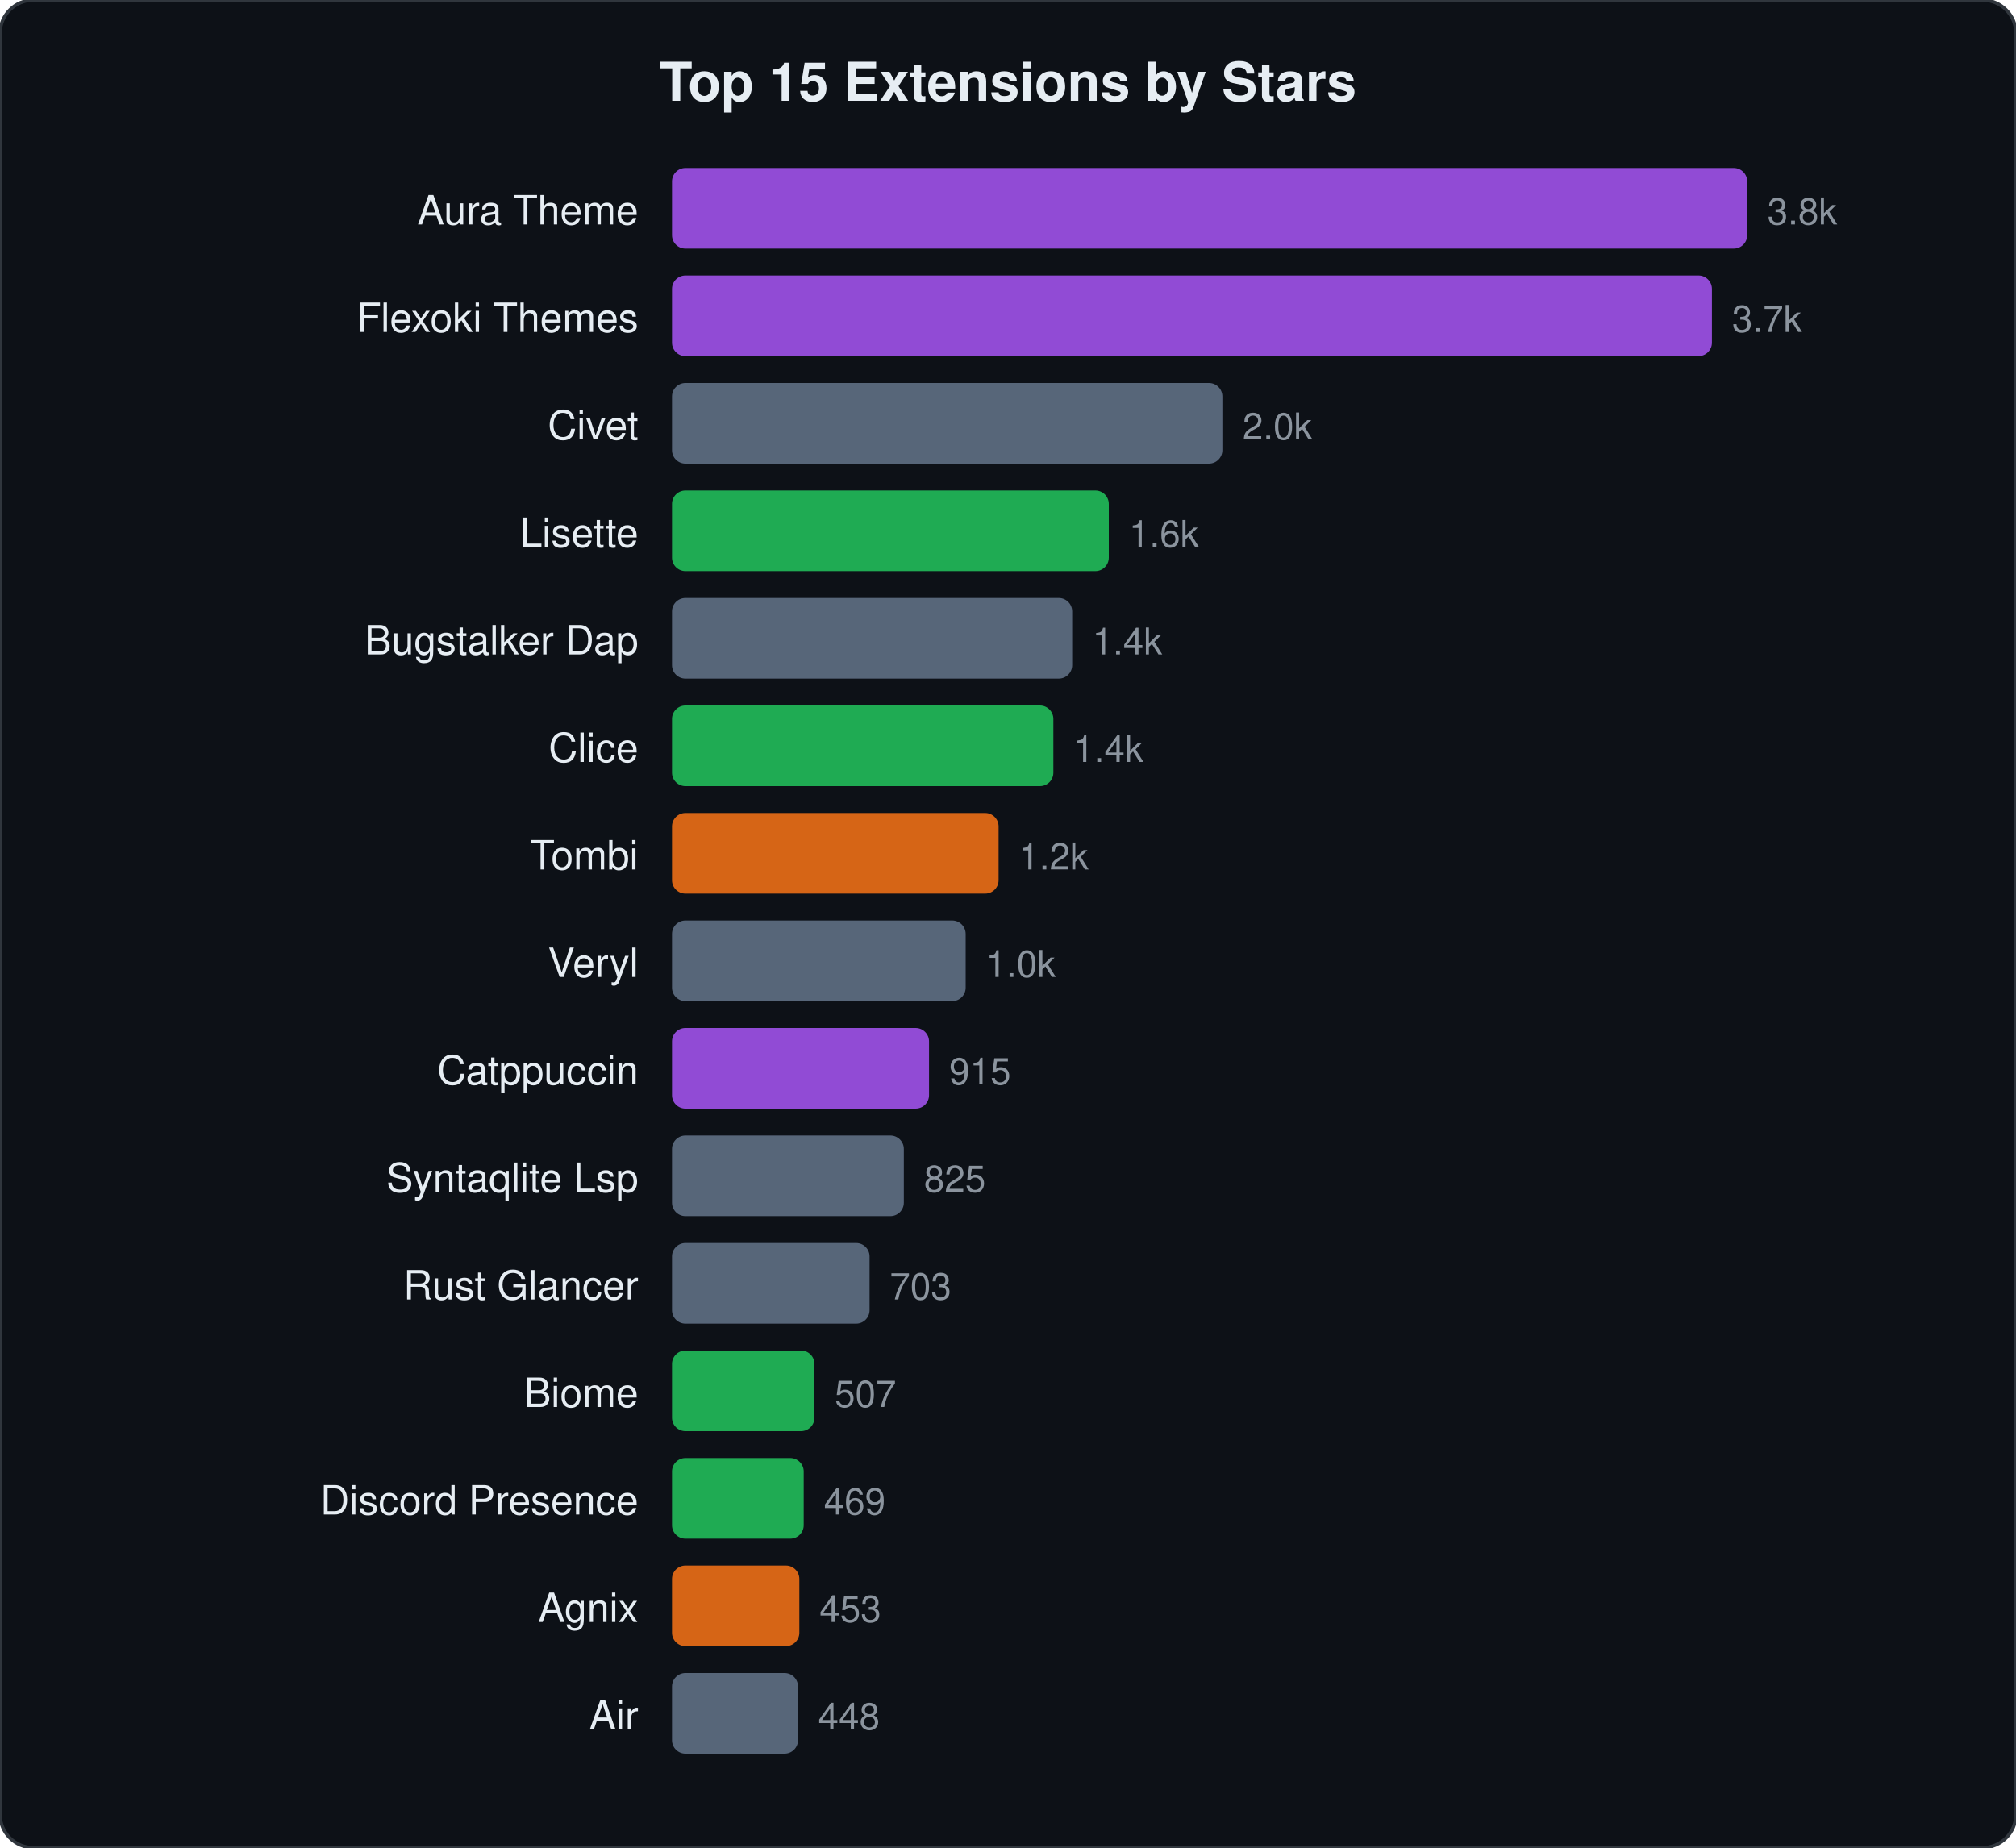
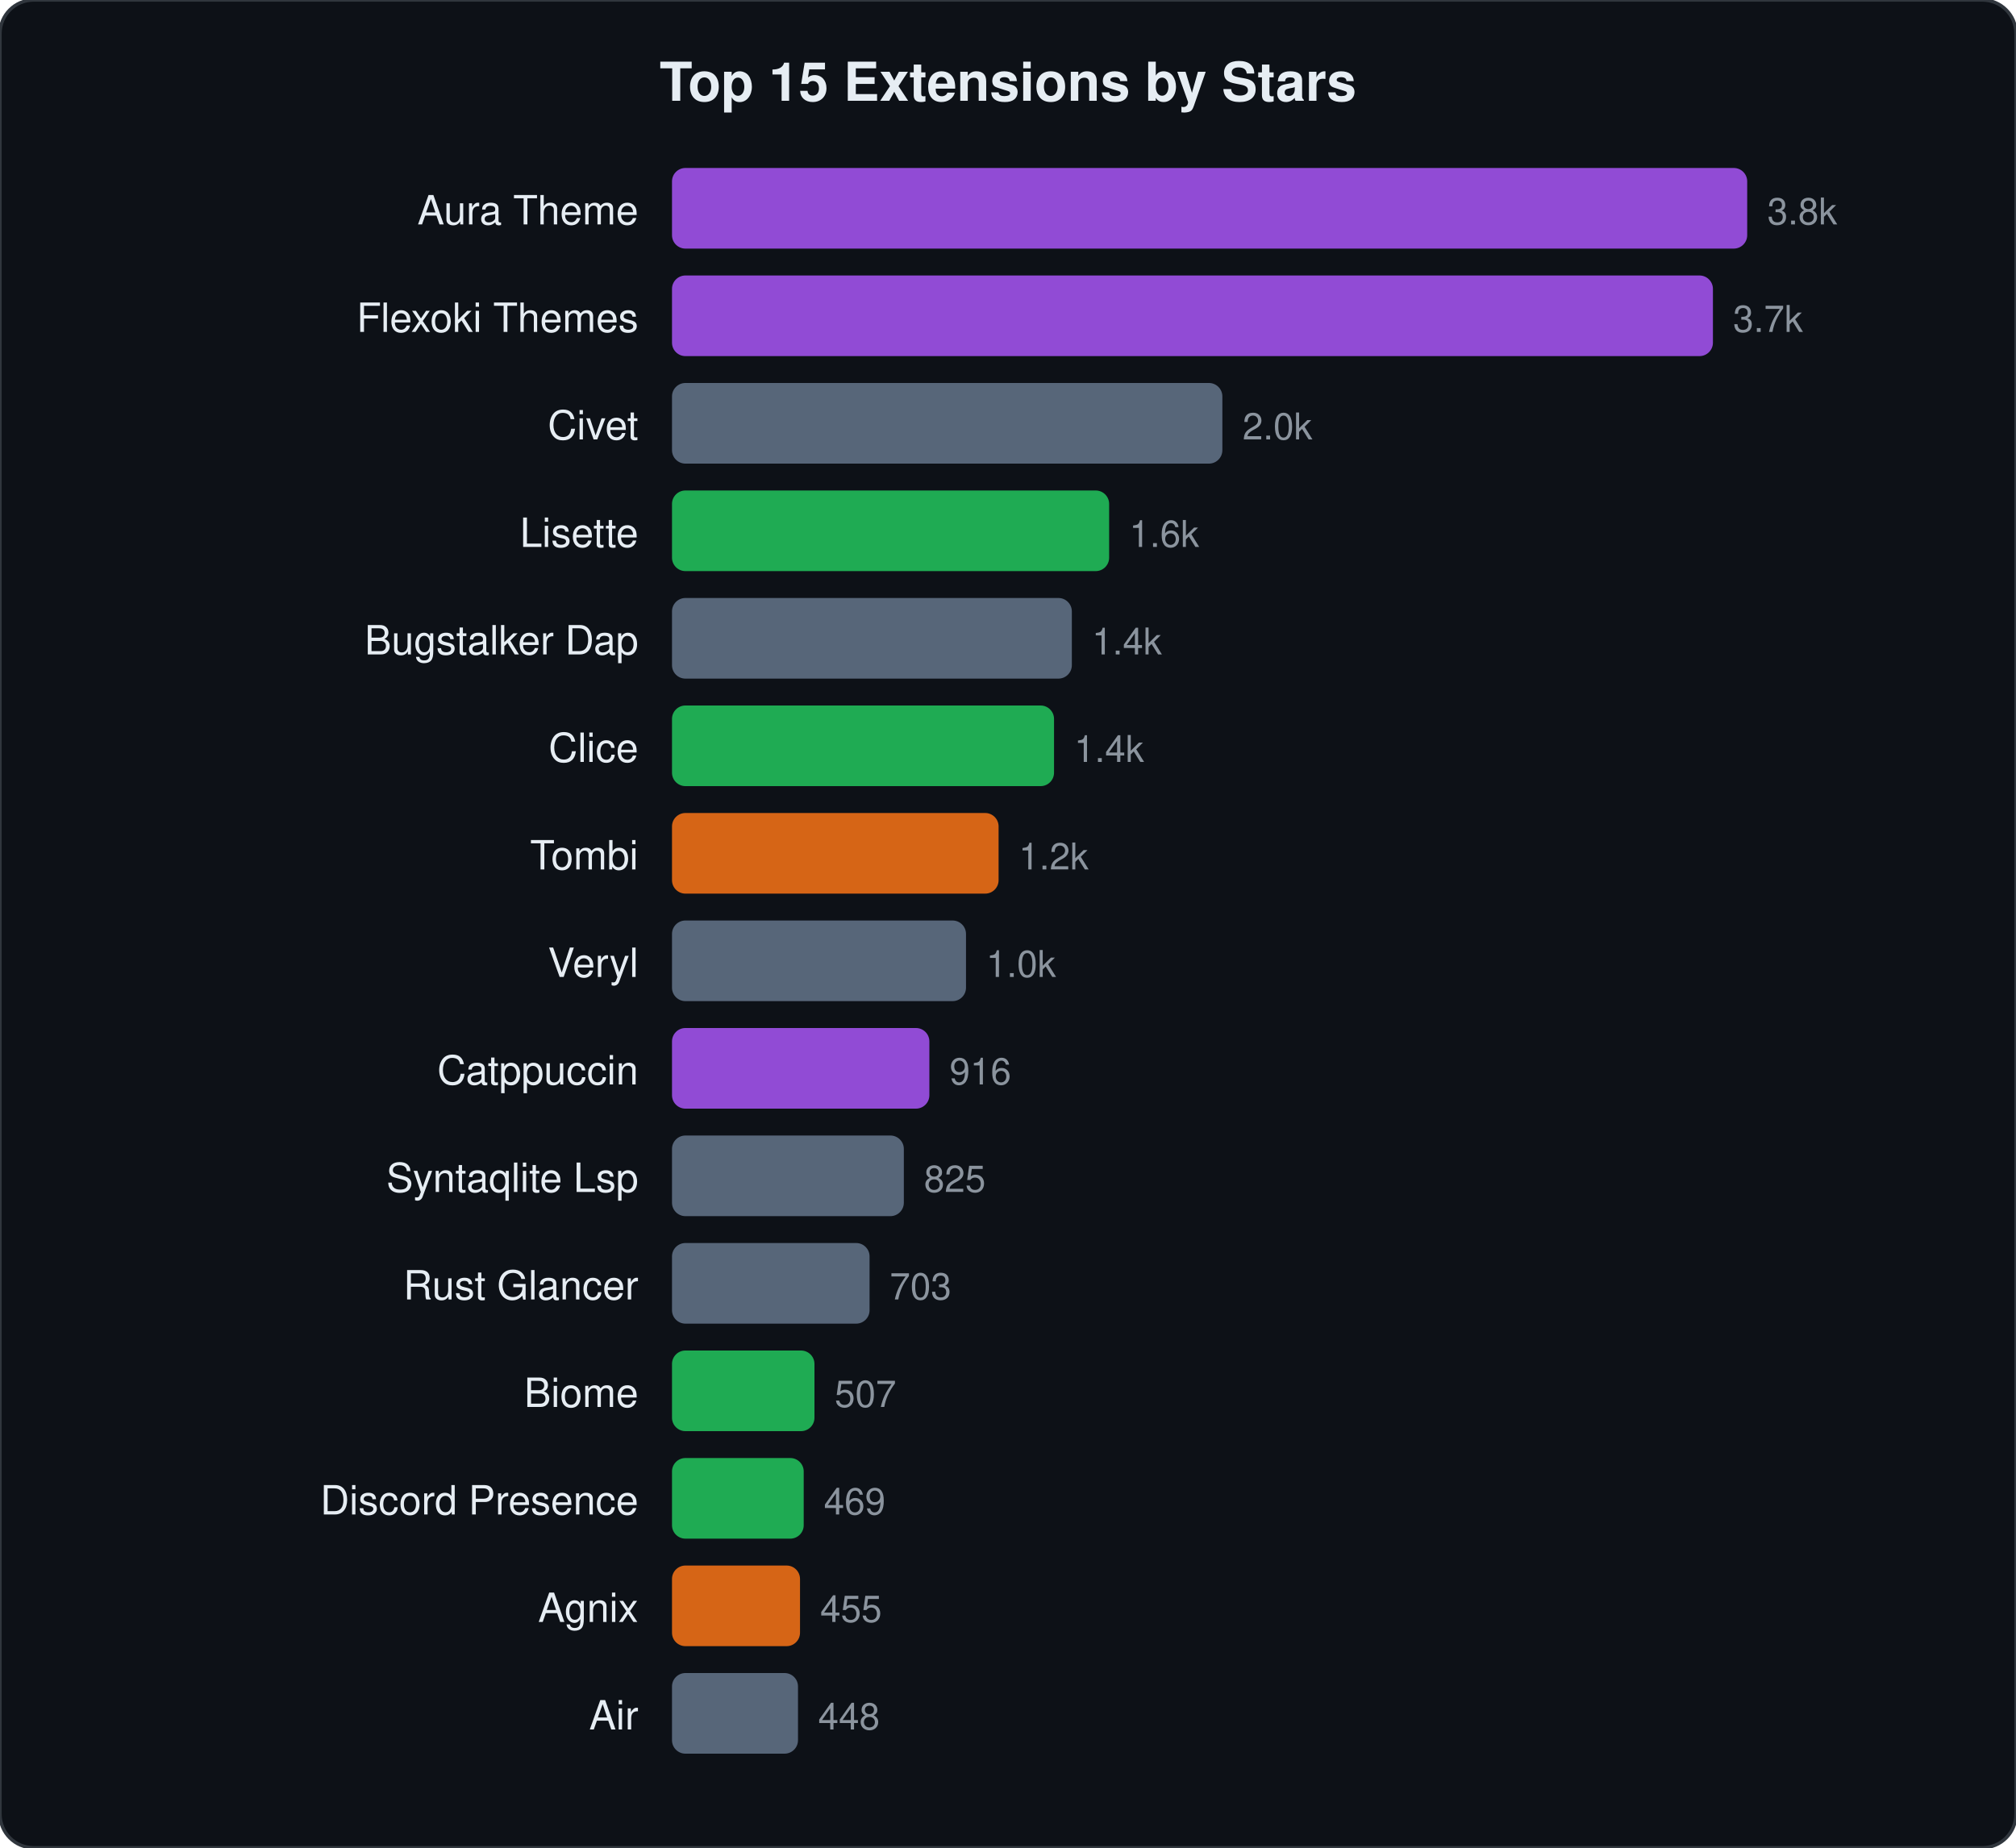
<svg xmlns="http://www.w3.org/2000/svg" viewBox="0 0 600 550" width="600" height="550">
  <style>text{font-family:-apple-system,BlinkMacSystemFont,"Segoe UI",Helvetica,Arial,sans-serif;fill:#e6edf3}.name{font-size:12px}.stars{font-size:11px;fill:#8b949e}.title{font-size:16px;font-weight:600}</style>
  <rect width="600" height="550" rx="10" fill="#0d1117" stroke="#30363d" stroke-width="1" />
  <text x="300" y="30" text-anchor="middle" class="title">Top 15 Extensions by Stars</text>
  <text x="190" y="66.8" text-anchor="end" class="name">Aura Theme</text>
  <rect x="200" y="50.0" width="320.0" height="24" rx="4" fill="#a855f7" opacity="0.85" />
  <text x="526.0" y="66.8" class="stars">3.8k</text>
  <text x="190" y="98.8" text-anchor="end" class="name">Flexoki Themes</text>
-   <rect x="200" y="82.0" width="309.5" height="24" rx="4" fill="#a855f7" opacity="0.85" />
-   <text x="515.5" y="98.8" class="stars">3.7k</text>
+   <rect x="200" y="82.0" width="309.8" height="24" rx="4" fill="#a855f7" opacity="0.85" />
+   <text x="515.8" y="98.8" class="stars">3.7k</text>
  <text x="190" y="130.8" text-anchor="end" class="name">Civet</text>
  <rect x="200" y="114.0" width="163.8" height="24" rx="4" fill="#64748b" opacity="0.85" />
  <text x="369.8" y="130.8" class="stars">2.0k</text>
  <text x="190" y="162.8" text-anchor="end" class="name">Lisette</text>
-   <rect x="200" y="146.0" width="130.0" height="24" rx="4" fill="#22c55e" opacity="0.85" />
-   <text x="336.0" y="162.8" class="stars">1.6k</text>
+   <rect x="200" y="146.0" width="130.1" height="24" rx="4" fill="#22c55e" opacity="0.85" />
+   <text x="336.1" y="162.8" class="stars">1.6k</text>
  <text x="190" y="194.8" text-anchor="end" class="name">Bugstalker Dap</text>
-   <rect x="200" y="178.0" width="119.1" height="24" rx="4" fill="#64748b" opacity="0.85" />
-   <text x="325.1" y="194.8" class="stars">1.4k</text>
+   <rect x="200" y="178.0" width="119.0" height="24" rx="4" fill="#64748b" opacity="0.85" />
+   <text x="325.0" y="194.8" class="stars">1.4k</text>
  <text x="190" y="226.8" text-anchor="end" class="name">Clice</text>
-   <rect x="200" y="210.0" width="113.5" height="24" rx="4" fill="#22c55e" opacity="0.85" />
-   <text x="319.5" y="226.8" class="stars">1.4k</text>
+   <rect x="200" y="210.0" width="113.7" height="24" rx="4" fill="#22c55e" opacity="0.85" />
+   <text x="319.7" y="226.8" class="stars">1.4k</text>
  <text x="190" y="258.8" text-anchor="end" class="name">Tombi</text>
  <rect x="200" y="242.0" width="97.2" height="24" rx="4" fill="#f97316" opacity="0.85" />
  <text x="303.2" y="258.8" class="stars">1.2k</text>
  <text x="190" y="290.8" text-anchor="end" class="name">Veryl</text>
-   <rect x="200" y="274.0" width="87.4" height="24" rx="4" fill="#64748b" opacity="0.85" />
-   <text x="293.4" y="290.8" class="stars">1.0k</text>
+   <rect x="200" y="274.0" width="87.5" height="24" rx="4" fill="#64748b" opacity="0.85" />
+   <text x="293.5" y="290.8" class="stars">1.0k</text>
  <text x="190" y="322.8" text-anchor="end" class="name">Catppuccin</text>
-   <rect x="200" y="306.0" width="76.5" height="24" rx="4" fill="#a855f7" opacity="0.85" />
-   <text x="282.5" y="322.8" class="stars">915</text>
+   <rect x="200" y="306.0" width="76.6" height="24" rx="4" fill="#a855f7" opacity="0.85" />
+   <text x="282.6" y="322.8" class="stars">916</text>
  <text x="190" y="354.8" text-anchor="end" class="name">Syntaqlite Lsp</text>
  <rect x="200" y="338.0" width="69.0" height="24" rx="4" fill="#64748b" opacity="0.85" />
  <text x="275.0" y="354.8" class="stars">825</text>
  <text x="190" y="386.8" text-anchor="end" class="name">Rust Glancer</text>
  <rect x="200" y="370.0" width="58.8" height="24" rx="4" fill="#64748b" opacity="0.85" />
  <text x="264.8" y="386.8" class="stars">703</text>
  <text x="190" y="418.8" text-anchor="end" class="name">Biome</text>
  <rect x="200" y="402.0" width="42.4" height="24" rx="4" fill="#22c55e" opacity="0.85" />
  <text x="248.4" y="418.8" class="stars">507</text>
  <text x="190" y="450.8" text-anchor="end" class="name">Discord Presence</text>
  <rect x="200" y="434.0" width="39.2" height="24" rx="4" fill="#22c55e" opacity="0.85" />
  <text x="245.2" y="450.8" class="stars">469</text>
  <text x="190" y="482.8" text-anchor="end" class="name">Agnix</text>
-   <rect x="200" y="466.0" width="37.9" height="24" rx="4" fill="#f97316" opacity="0.85" />
-   <text x="243.9" y="482.8" class="stars">453</text>
+   <rect x="200" y="466.0" width="38.1" height="24" rx="4" fill="#f97316" opacity="0.85" />
+   <text x="244.1" y="482.8" class="stars">455</text>
  <text x="190" y="514.8" text-anchor="end" class="name">Air</text>
  <rect x="200" y="498.0" width="37.5" height="24" rx="4" fill="#64748b" opacity="0.85" />
  <text x="243.5" y="514.8" class="stars">448</text>
</svg>
